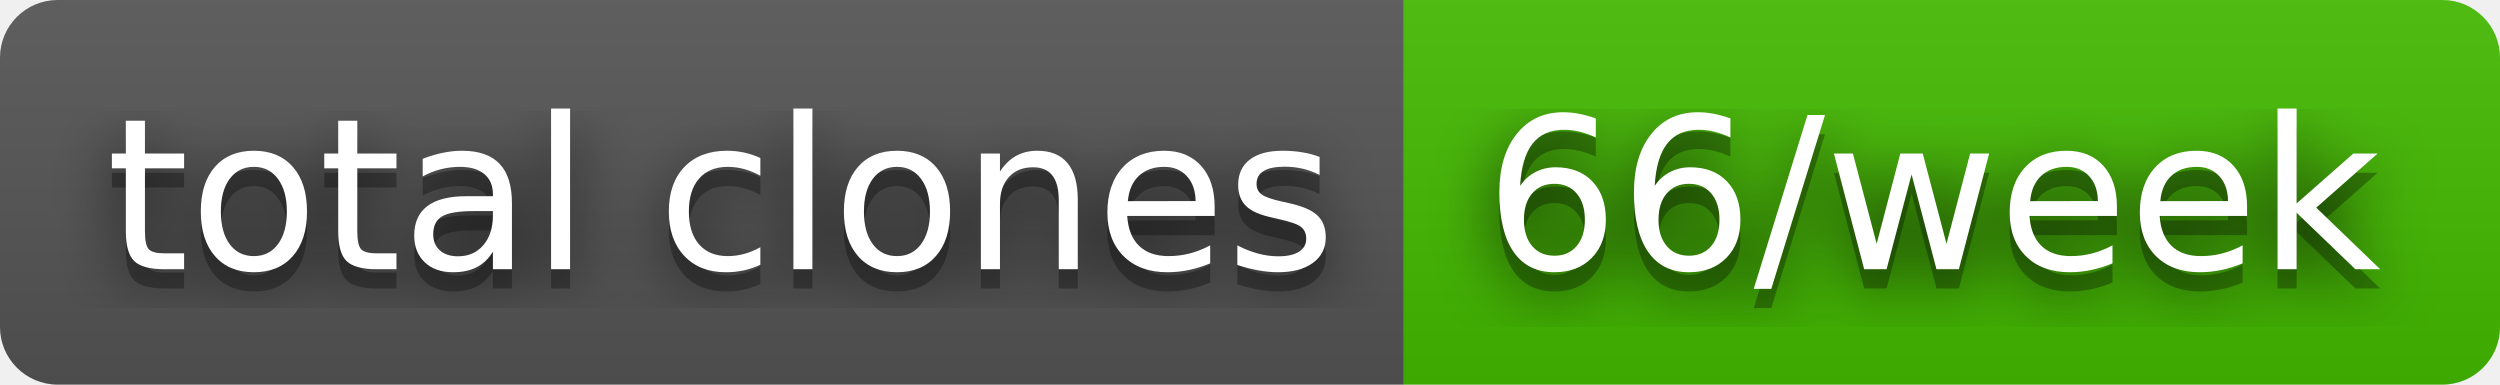
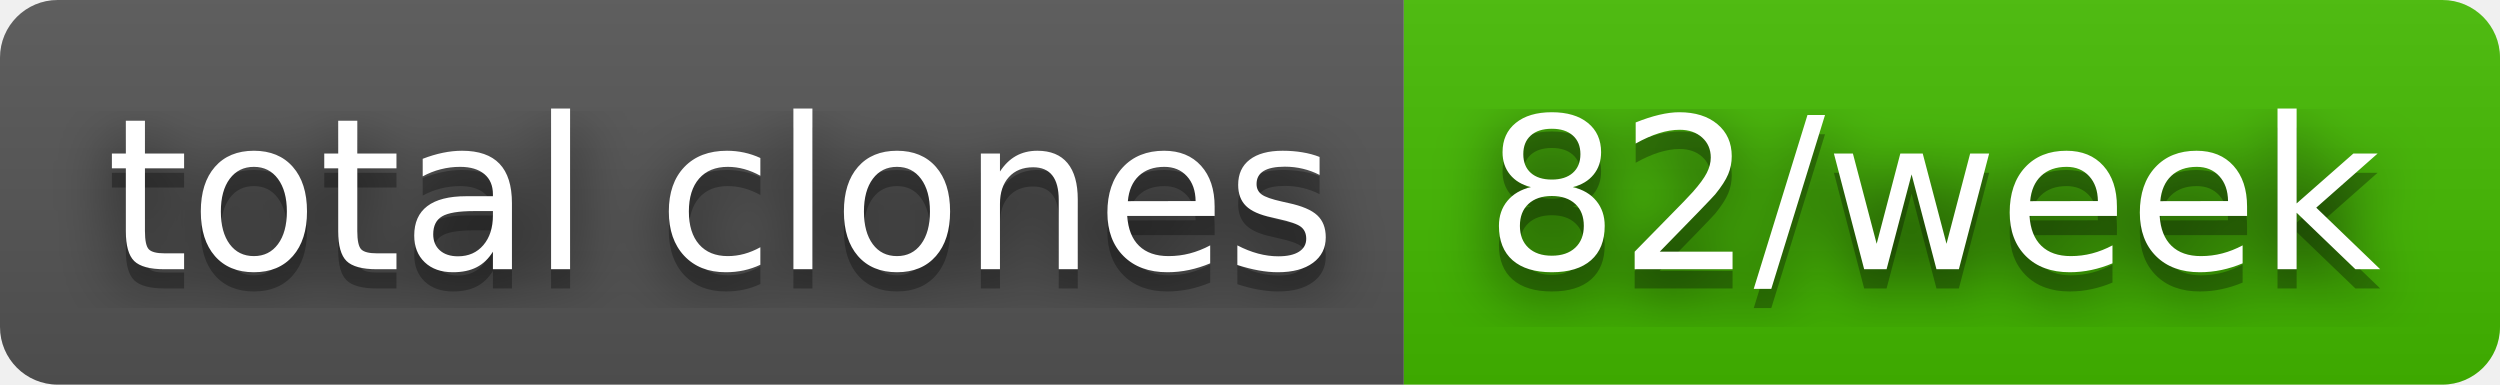
- <svg xmlns="http://www.w3.org/2000/svg" width="130" height="20" role="img" aria-label="total clones: 66/week">
+ <svg xmlns="http://www.w3.org/2000/svg" width="130" height="20" role="img" aria-label="total clones: 82/week">
  <filter id="blur">
    <feGaussianBlur stdDeviation="16" />
  </filter>
  <linearGradient id="s" x2="0" y2="100%">
    <stop offset="0" stop-color="#bbb" stop-opacity=".1" />
    <stop offset="1" stop-opacity=".1" />
  </linearGradient>
  <clipPath id="r">
    <rect width="130" height="20" rx="3" />
  </clipPath>
  <g clip-path="url(#r)">
    <rect width="73" height="20" fill="#555" />
    <rect x="73" width="57" height="20" fill="#4b0" />
    <rect width="130" height="20" fill="url(#s)" />
  </g>
  <g fill="#fff" text-anchor="middle" font-family="Verdana,Geneva,DejaVu Sans,sans-serif" text-rendering="geometricPrecision" font-size="110">
    <g transform="scale(.1)">
      <g aria-hidden="true" fill="#010101">
        <text x="375" y="150" fill-opacity=".8" filter="url(#blur)" textLength="630">total clones</text>
        <text x="375" y="150" fill-opacity=".3" textLength="630">total clones</text>
      </g>
      <text x="375" y="140" textLength="630">total clones</text>
    </g>
    <g transform="scale(.1)">
      <g aria-hidden="true" fill="#010101">
-         <text x="1005" y="150" fill-opacity=".8" filter="url(#blur)" textLength="470">66/week</text>
-         <text x="1005" y="150" fill-opacity=".3" textLength="470">66/week</text>
+         <text x="1005" y="150" fill-opacity=".8" filter="url(#blur)" textLength="470">82/week</text>
+         <text x="1005" y="150" fill-opacity=".3" textLength="470">82/week</text>
      </g>
-       <text x="1005" y="140" textLength="470">66/week</text>
+       <text x="1005" y="140" textLength="470">82/week</text>
    </g>
  </g>
</svg>
